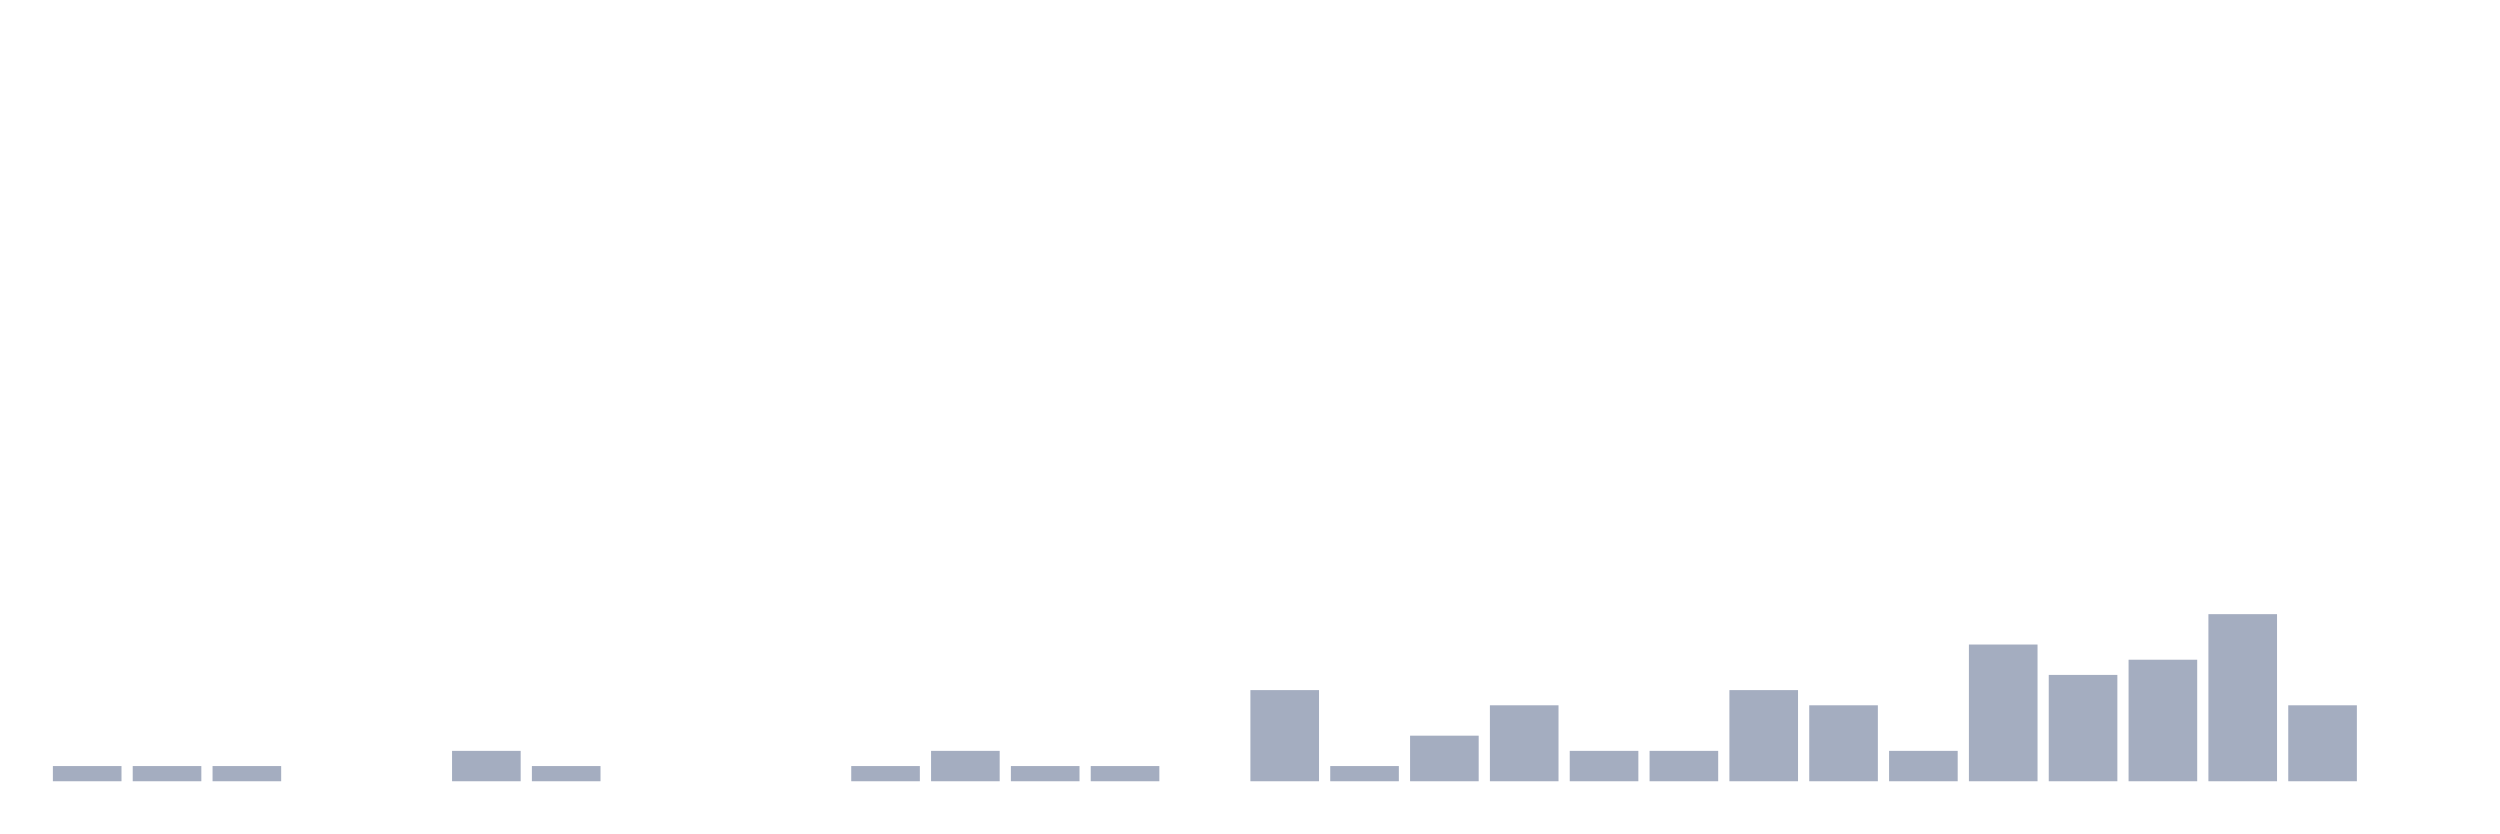
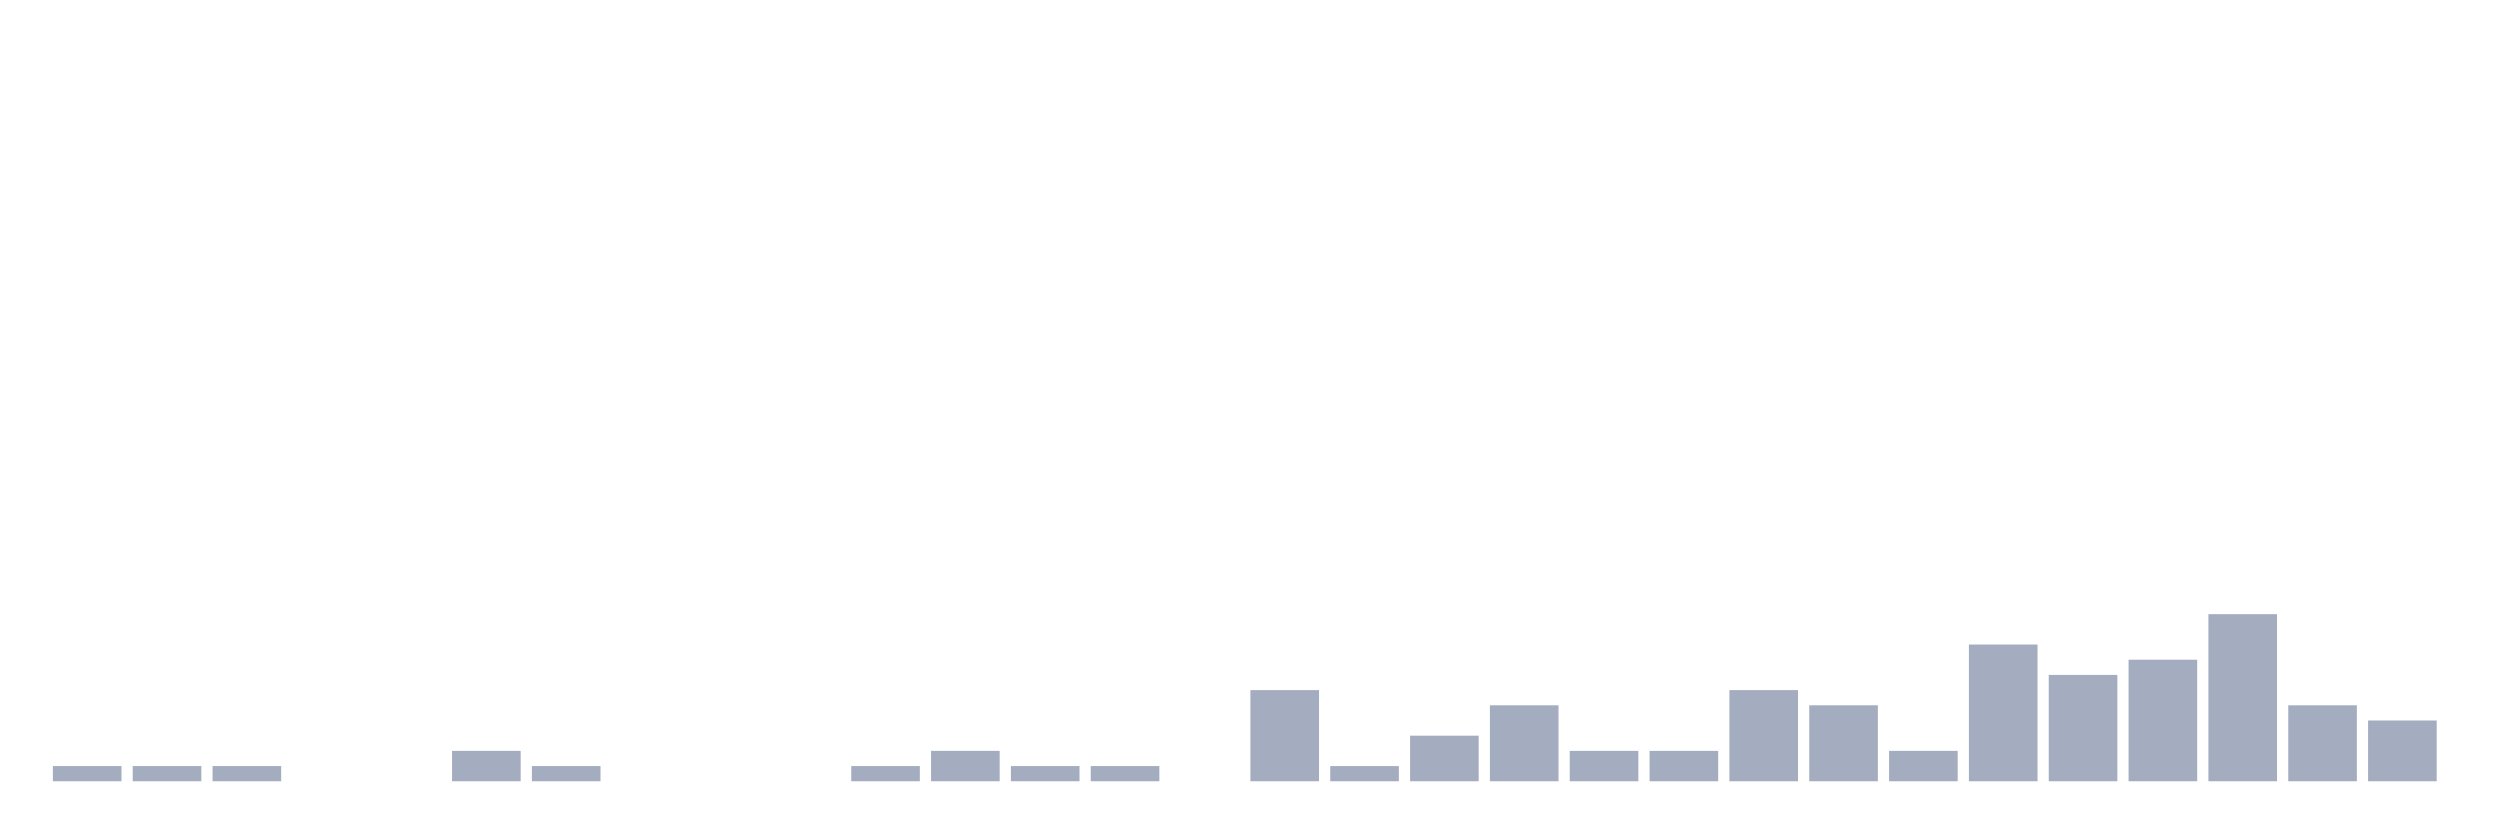
<svg xmlns="http://www.w3.org/2000/svg" viewBox="0 0 480 160">
  <g transform="translate(10,10)">
    <rect class="bar" x="0.153" width="13.175" y="137.083" height="2.917" fill="rgb(164,173,192)" />
    <rect class="bar" x="15.482" width="13.175" y="137.083" height="2.917" fill="rgb(164,173,192)" />
    <rect class="bar" x="30.81" width="13.175" y="137.083" height="2.917" fill="rgb(164,173,192)" />
    <rect class="bar" x="46.138" width="13.175" y="140" height="0" fill="rgb(164,173,192)" />
    <rect class="bar" x="61.466" width="13.175" y="140" height="0" fill="rgb(164,173,192)" />
    <rect class="bar" x="76.794" width="13.175" y="134.167" height="5.833" fill="rgb(164,173,192)" />
    <rect class="bar" x="92.123" width="13.175" y="137.083" height="2.917" fill="rgb(164,173,192)" />
    <rect class="bar" x="107.451" width="13.175" y="140" height="0" fill="rgb(164,173,192)" />
    <rect class="bar" x="122.779" width="13.175" y="140" height="0" fill="rgb(164,173,192)" />
    <rect class="bar" x="138.107" width="13.175" y="140" height="0" fill="rgb(164,173,192)" />
    <rect class="bar" x="153.436" width="13.175" y="137.083" height="2.917" fill="rgb(164,173,192)" />
    <rect class="bar" x="168.764" width="13.175" y="134.167" height="5.833" fill="rgb(164,173,192)" />
    <rect class="bar" x="184.092" width="13.175" y="137.083" height="2.917" fill="rgb(164,173,192)" />
    <rect class="bar" x="199.42" width="13.175" y="137.083" height="2.917" fill="rgb(164,173,192)" />
    <rect class="bar" x="214.748" width="13.175" y="140" height="0" fill="rgb(164,173,192)" />
    <rect class="bar" x="230.077" width="13.175" y="122.5" height="17.5" fill="rgb(164,173,192)" />
    <rect class="bar" x="245.405" width="13.175" y="137.083" height="2.917" fill="rgb(164,173,192)" />
    <rect class="bar" x="260.733" width="13.175" y="131.25" height="8.75" fill="rgb(164,173,192)" />
    <rect class="bar" x="276.061" width="13.175" y="125.417" height="14.583" fill="rgb(164,173,192)" />
    <rect class="bar" x="291.39" width="13.175" y="134.167" height="5.833" fill="rgb(164,173,192)" />
    <rect class="bar" x="306.718" width="13.175" y="134.167" height="5.833" fill="rgb(164,173,192)" />
    <rect class="bar" x="322.046" width="13.175" y="122.5" height="17.5" fill="rgb(164,173,192)" />
    <rect class="bar" x="337.374" width="13.175" y="125.417" height="14.583" fill="rgb(164,173,192)" />
    <rect class="bar" x="352.702" width="13.175" y="134.167" height="5.833" fill="rgb(164,173,192)" />
    <rect class="bar" x="368.031" width="13.175" y="113.75" height="26.25" fill="rgb(164,173,192)" />
    <rect class="bar" x="383.359" width="13.175" y="119.583" height="20.417" fill="rgb(164,173,192)" />
    <rect class="bar" x="398.687" width="13.175" y="116.667" height="23.333" fill="rgb(164,173,192)" />
    <rect class="bar" x="414.015" width="13.175" y="107.917" height="32.083" fill="rgb(164,173,192)" />
    <rect class="bar" x="429.344" width="13.175" y="125.417" height="14.583" fill="rgb(164,173,192)" />
-     <rect class="bar" x="444.672" width="13.175" y="140" height="0" fill="rgb(164,173,192)" />
+     <rect class="bar" x="444.672" width="13.175" y="128.333" height="11.667" fill="rgb(164,173,192)" />
  </g>
</svg>
